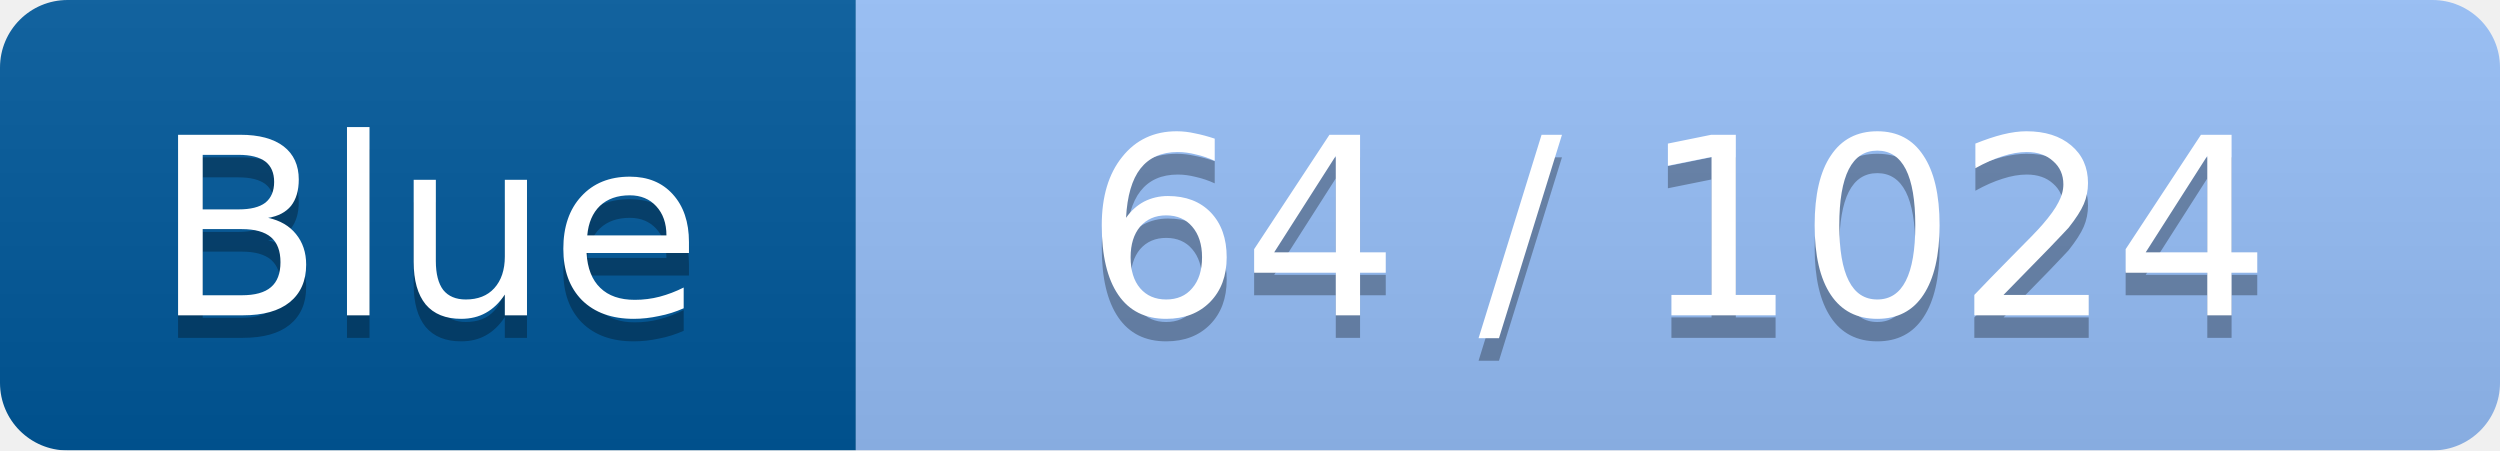
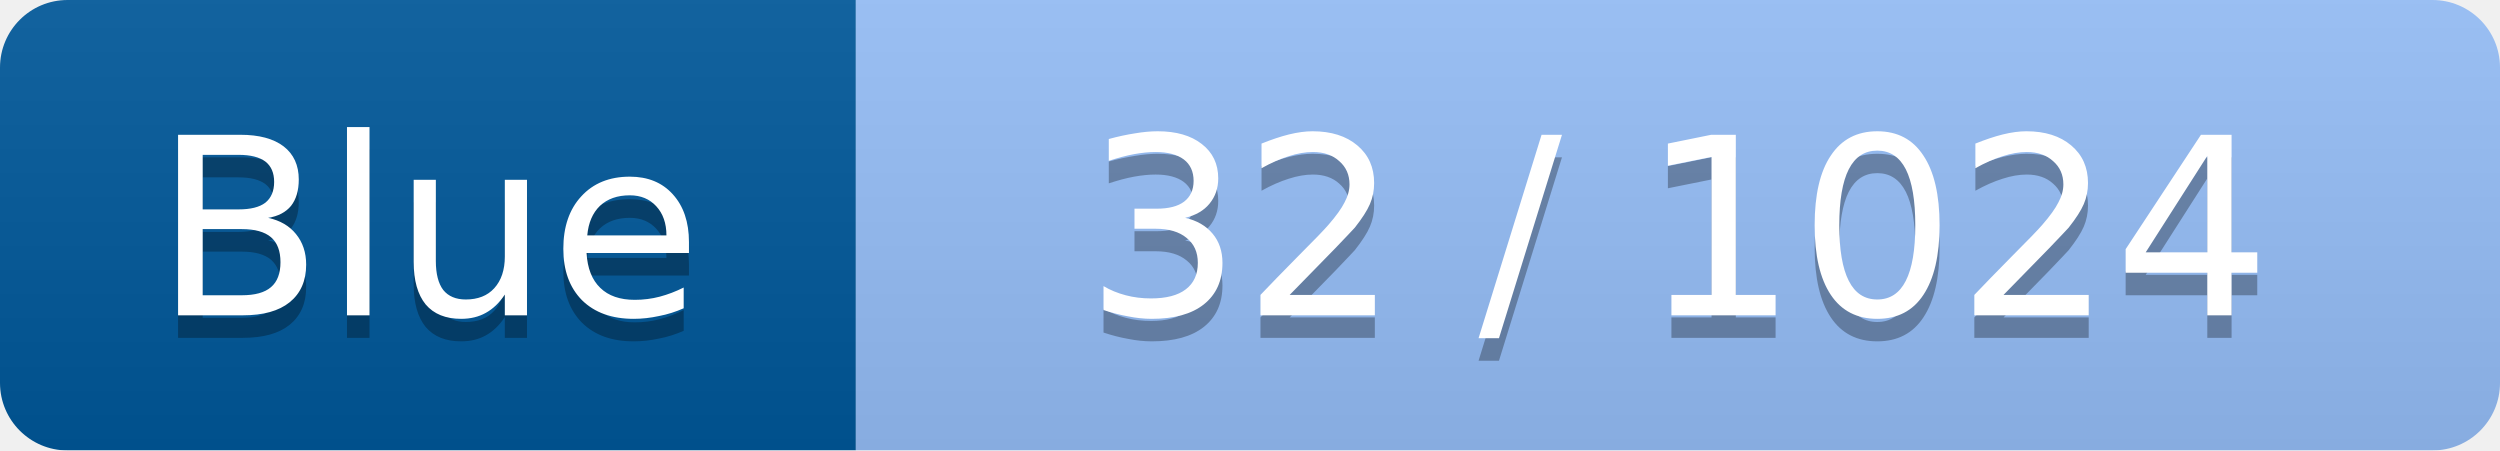
<svg xmlns="http://www.w3.org/2000/svg" width="111" height="20">
  <linearGradient id="smooth" x2="0" y2="100%">
    <stop offset="0" stop-color="#bbb" stop-opacity=".1" />
    <stop offset="1" stop-opacity=".1" />
  </linearGradient>
  <mask id="round">
    <rect width="111" height="20" rx="3" ry="3" fill="#fff" />
  </mask>
  <g mask="url(#round)">
    <rect width="38" height="20" fill="#00599C" />
    <rect x="38" width="73" height="20" fill="#96BFF9" />
    <rect width="111" height="20" fill="url(#smooth)" />
  </g>
  <g fill="#fff" text-anchor="middle" font-family="Verdana,DejaVu Sans,Geneva,sans-serif" font-size="11">
    <text x="19" y="15" fill="#010101" fill-opacity=".3">Blue</text>
    <text x="19" y="14" fill="#fff">Blue</text>
-     <text x="74.5" y="15" fill="#010101" fill-opacity=".3">64 / 1024</text>
-     <text x="74.5" y="14" fill="#fff">64 / 1024</text>
+     <text x="74.5" y="15" fill="#010101" fill-opacity=".3">32 / 1024</text>
+     <text x="74.5" y="14" fill="#fff">32 / 1024</text>
  </g>
</svg>
